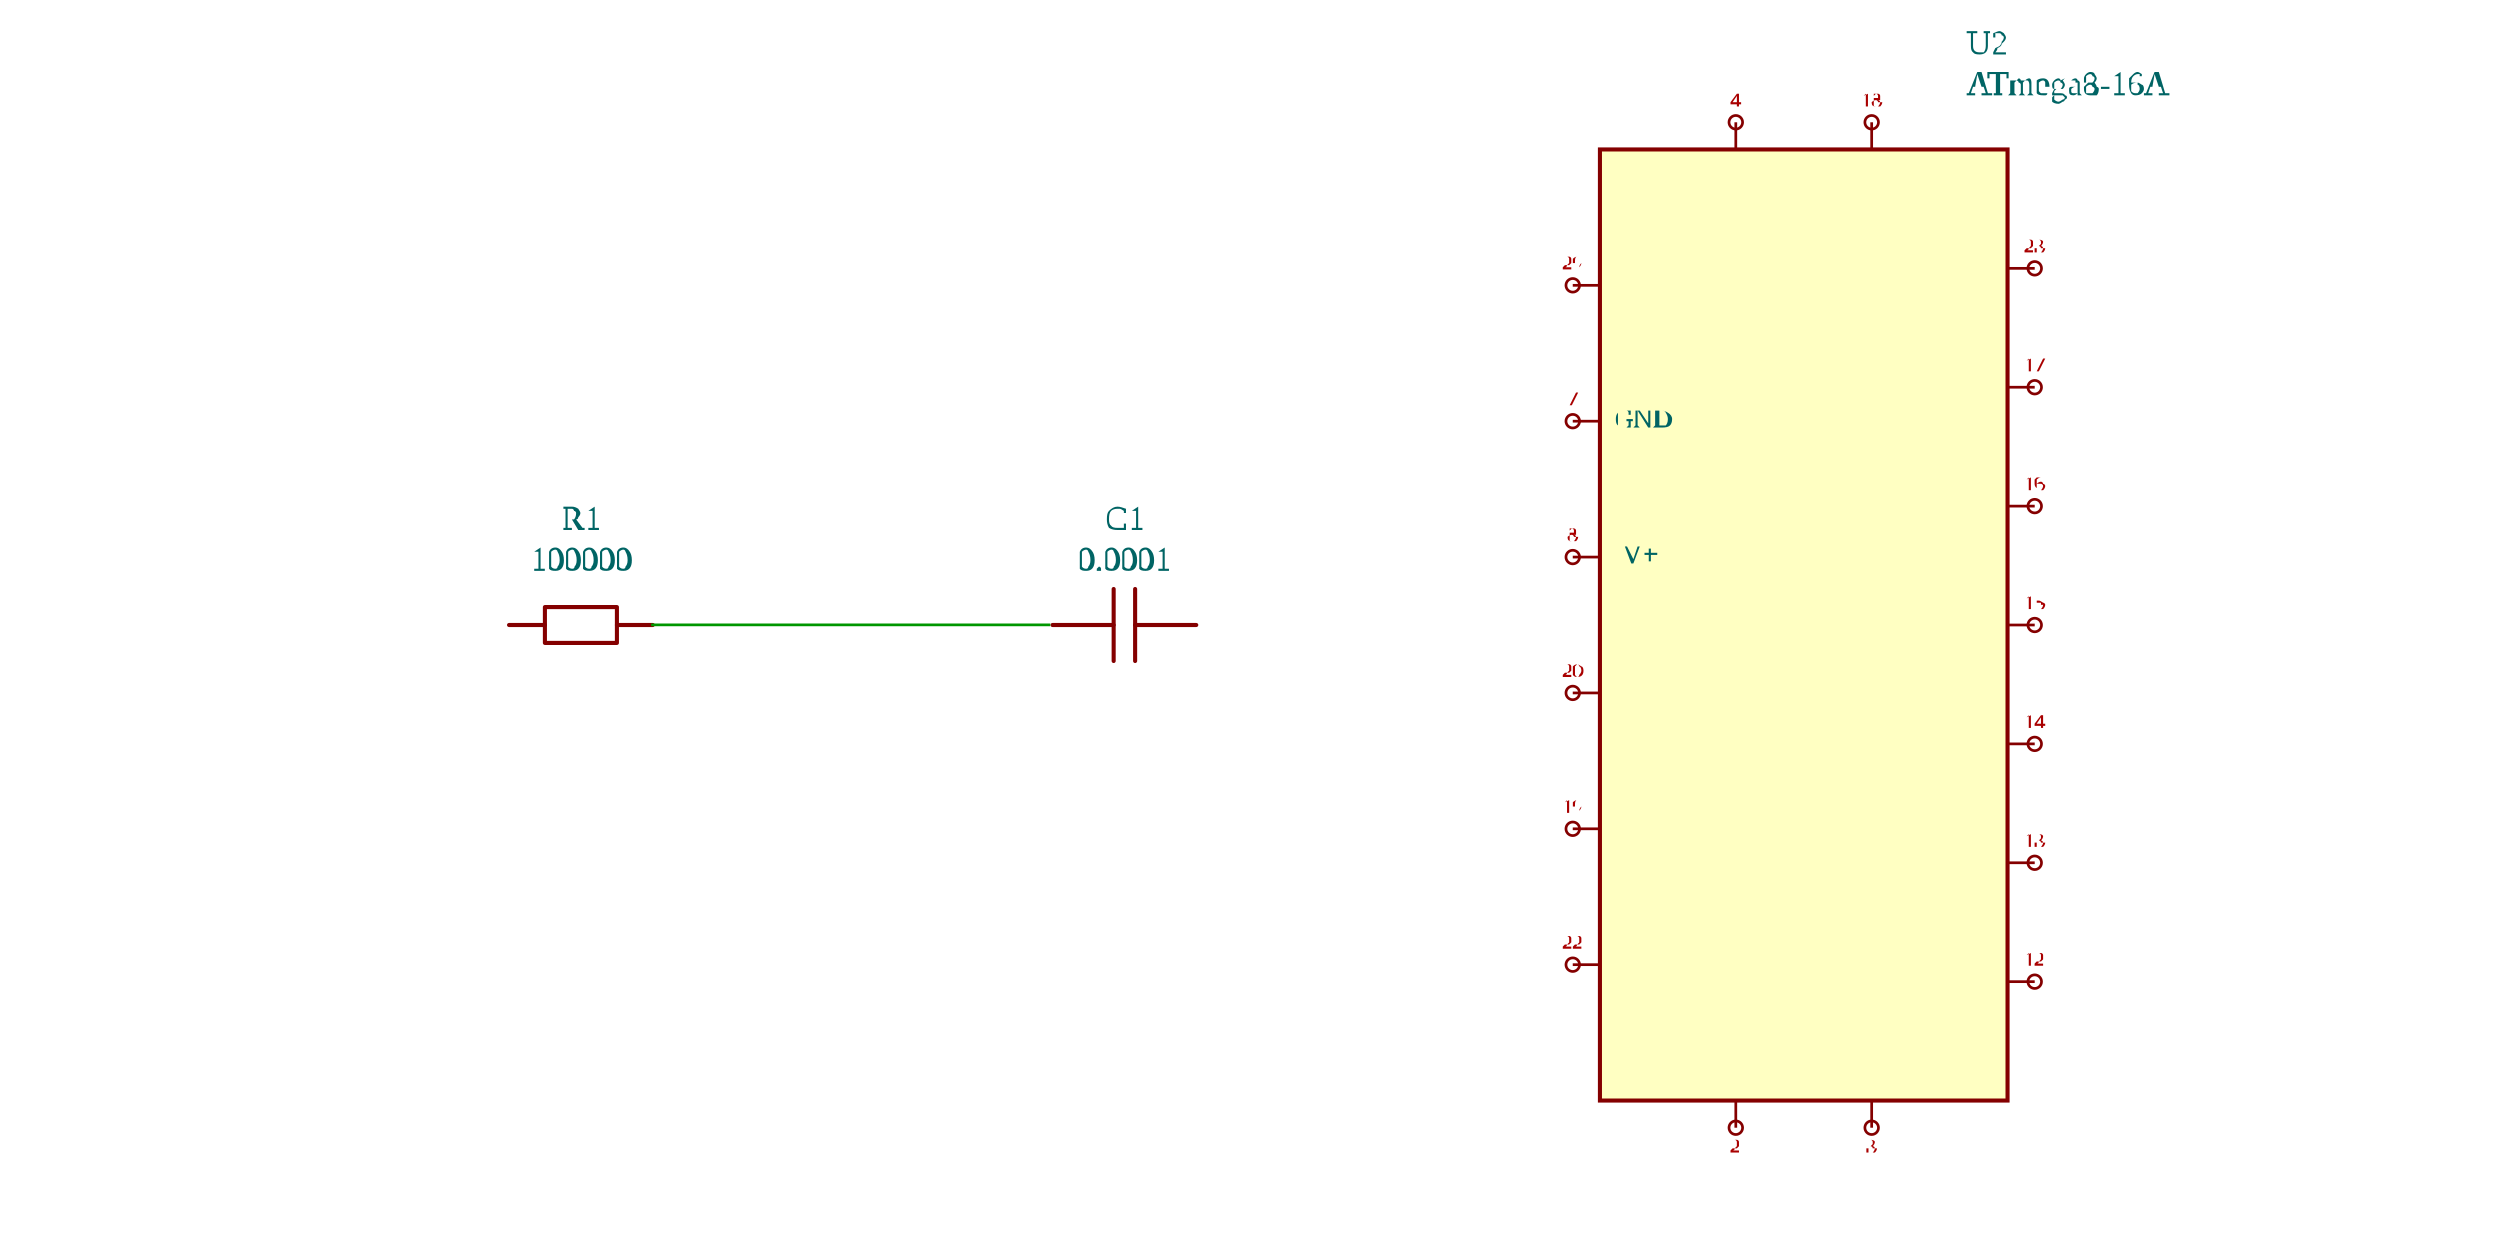
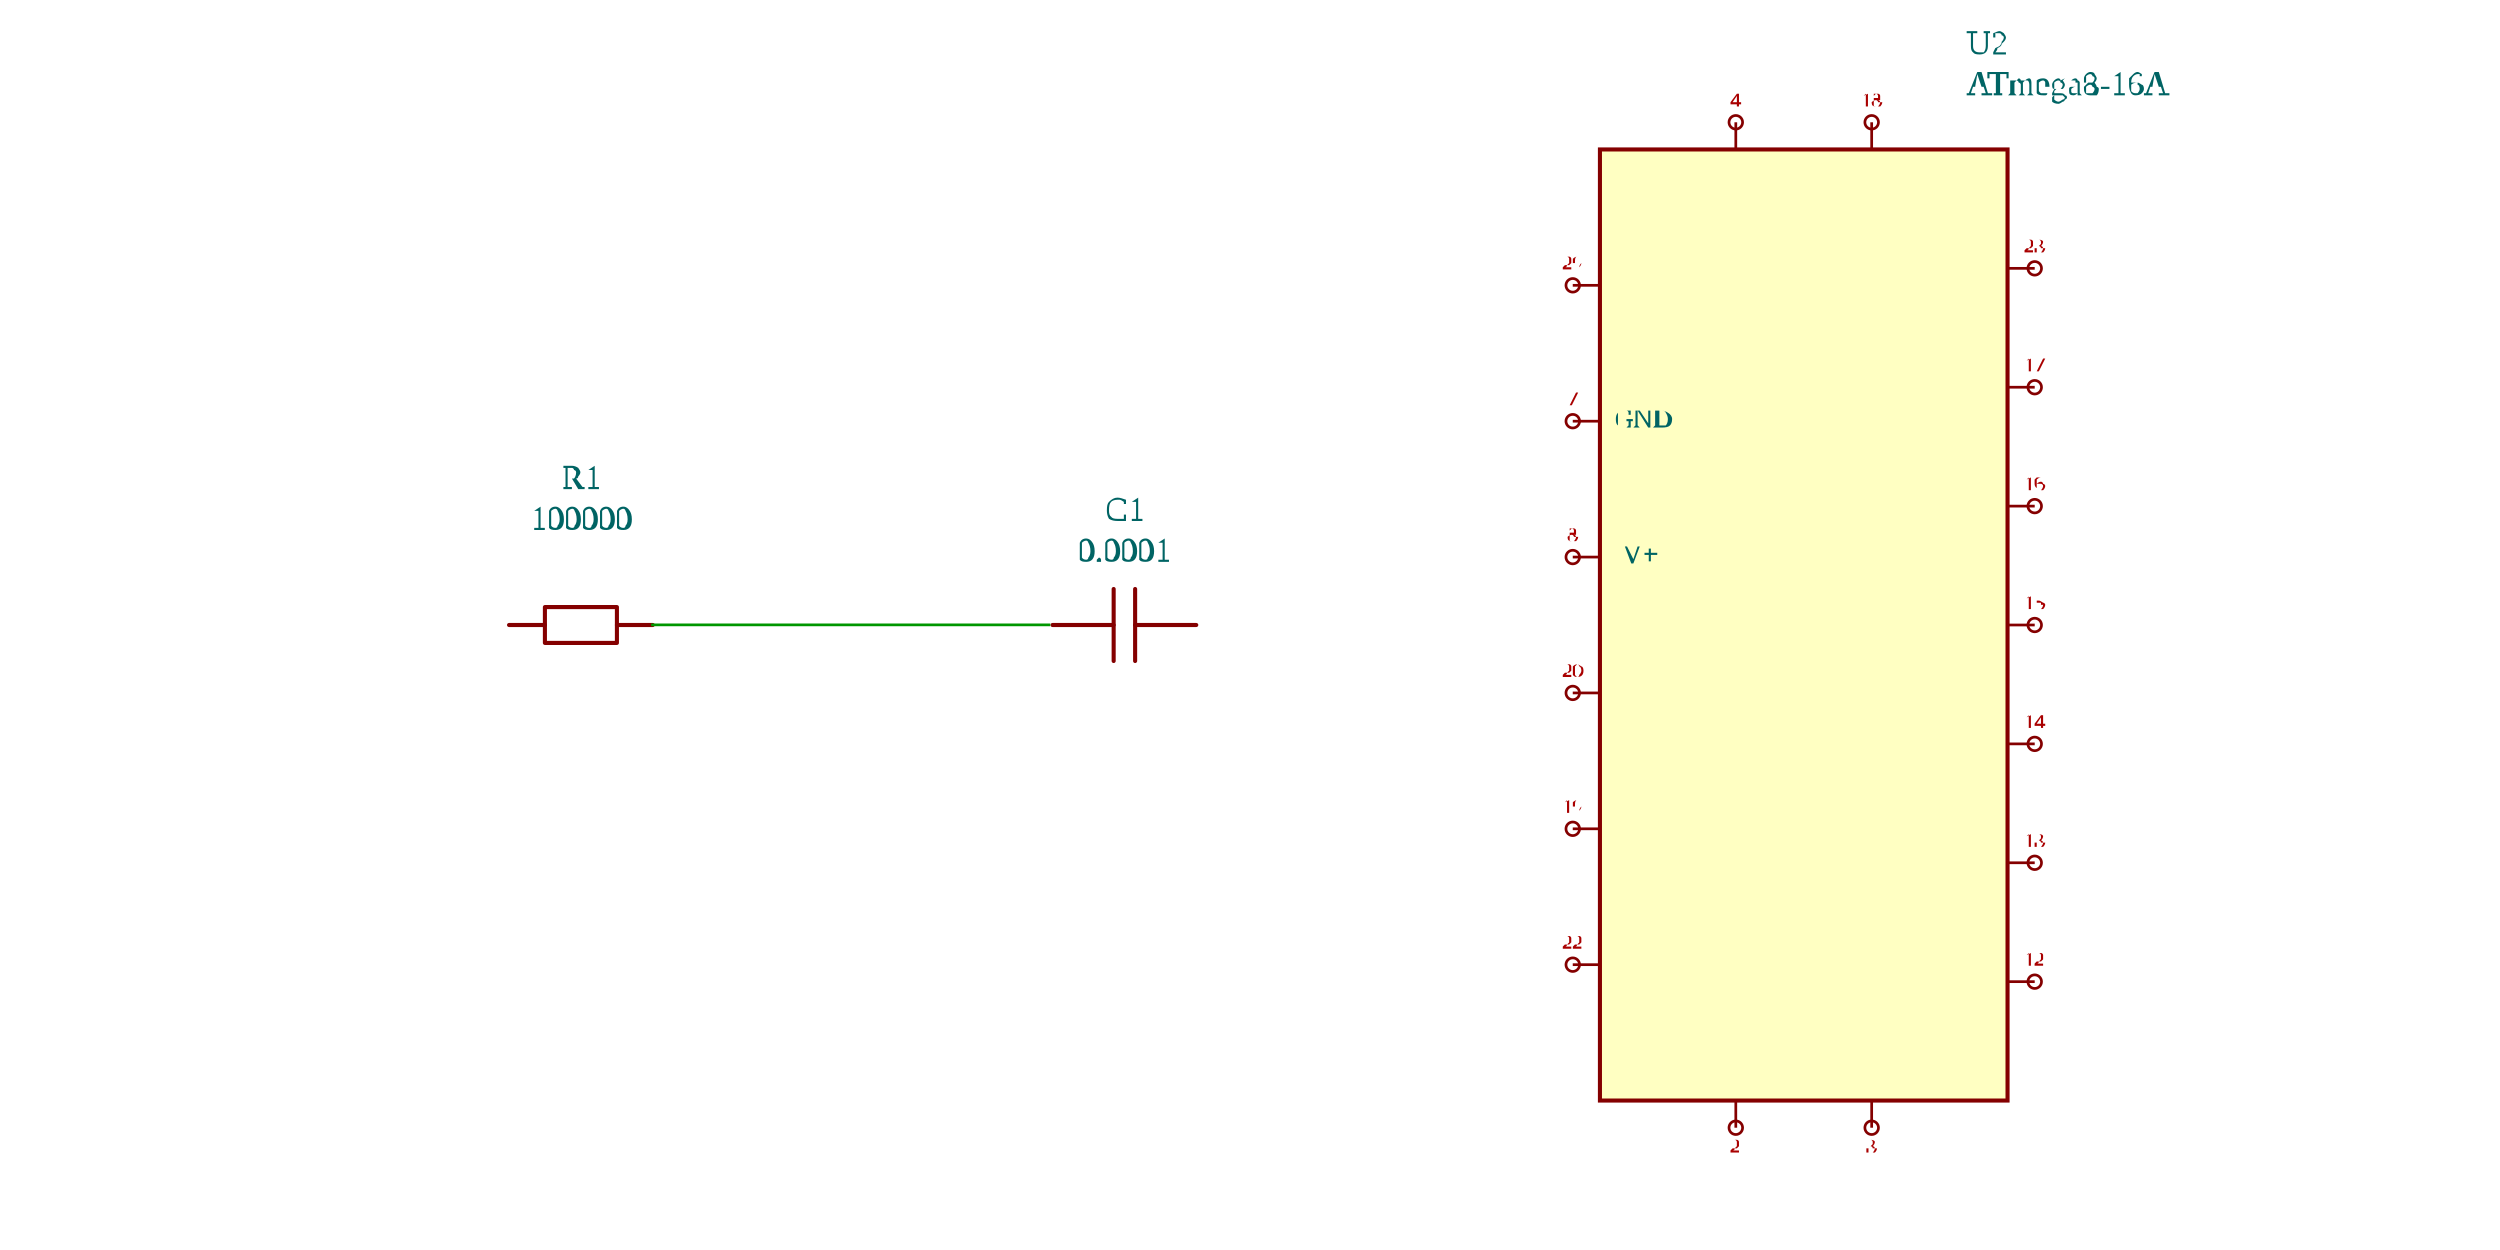
<svg xmlns="http://www.w3.org/2000/svg" viewBox="-3.651 -4.6 13.151 9.2" width="1200" height="600" style="background-color: rgb(245, 241, 237)">
  <style>
              .component { fill: none; stroke: rgb(132, 0, 0); stroke-width: 0.03; }
              .chip { fill: rgb(255, 255, 194); stroke: rgb(132, 0, 0); stroke-width: 0.03; }
              .component-pin { fill: none; stroke: rgb(132, 0, 0); stroke-width: 0.02; }
              .trace { stroke: rgb(0, 150, 0); stroke-width: 0.02; fill: none; }
              .text { font-family: Arial, sans-serif; font-size: 0.2px; fill: rgb(0, 150, 0); }
              .pin-number { font-size: 0.15px; fill: rgb(169, 0, 0); }
              .port-label { fill: rgb(0, 100, 100); }
              .component-name { font-size: 0.25px; fill: rgb(0, 100, 100); }
            </style>
  <g transform="translate(-2, 0) rotate(0)">
    <path d="M-0.529,0 L-0.265,0" fill="none" stroke="rgb(132, 0, 0)" stroke-width="0.03" stroke-linecap="round" stroke-linejoin="round" />
    <path d="M0.265,0 L0.529,0" fill="none" stroke="rgb(132, 0, 0)" stroke-width="0.03" stroke-linecap="round" stroke-linejoin="round" />
    <path d="M-1.4999999997655777e-7,-0.132 L0.265,-0.132 L0.265,0.132 L-0.265,0.132 L-0.265,-0.132 L-1.5000000175291461e-7,-0.132" fill="none" stroke="rgb(132, 0, 0)" stroke-width="0.03" stroke-linecap="round" stroke-linejoin="round" />
-     <text class="component-name" x="0" y="-0.4" text-anchor="middle" dominant-baseline="auto">100000</text>
-     <text class="component-name" x="0" y="-0.7" text-anchor="middle" dominant-baseline="auto">R1</text>
+     <text class="component-name" x="0" y="-0.7" text-anchor="middle" dominant-baseline="auto">100000</text>
+     <text class="component-name" x="0" y="-1" text-anchor="middle" dominant-baseline="auto">R1</text>
  </g>
  <g transform="translate(2, 0) rotate(0)">
    <path d="M0.529,0 L0.079,0" fill="none" stroke="rgb(132, 0, 0)" stroke-width="0.03" stroke-linecap="round" stroke-linejoin="round" />
    <path d="M-0.079,0 L-0.529,0" fill="none" stroke="rgb(132, 0, 0)" stroke-width="0.03" stroke-linecap="round" stroke-linejoin="round" />
    <path d="M0.079,-0.265 L0.079,0.265" fill="none" stroke="rgb(132, 0, 0)" stroke-width="0.03" stroke-linecap="round" stroke-linejoin="round" />
    <path d="M-0.079,-0.265 L-0.079,0.265" fill="none" stroke="rgb(132, 0, 0)" stroke-width="0.03" stroke-linecap="round" stroke-linejoin="round" />
-     <text class="component-name" x="0" y="-0.4" text-anchor="middle" dominant-baseline="auto">0.0001</text>
-     <text class="component-name" x="0" y="-0.7" text-anchor="middle" dominant-baseline="auto">C1</text>
+     <text class="component-name" x="0" y="-0.465" text-anchor="middle" dominant-baseline="auto">0.0001</text>
+     <text class="component-name" x="0" y="-0.765" text-anchor="middle" dominant-baseline="auto">C1</text>
  </g>
  <g transform="translate(7, 0) rotate(0)">
    <rect class="component chip" x="-1.5" y="-3.5" width="3" height="7" />
    <text class="component-name" x="1.2" y="-3.9" text-anchor="right" dominant-baseline="auto">ATmega8-16A</text>
    <text class="component-name" x="1.2" y="-4.2" text-anchor="right" dominant-baseline="auto">U2</text>
    <line class="component-pin" x1="-1.5" y1="-2.5" x2="-1.7" y2="-2.5" />
    <circle class="component-pin" cx="-1.7" cy="-2.5" r="0.05" />
    <text class="pin-number" x="-1.7" y="-2.65" text-anchor="middle" dominant-baseline="middle" font-size="0.15">29</text>
    <line class="component-pin" x1="-1.5" y1="-1.5" x2="-1.7" y2="-1.5" />
    <circle class="component-pin" cx="-1.7" cy="-1.5" r="0.05" />
    <text class="port-label" x="-1.4" y="-1.5" text-anchor="start" dominant-baseline="middle" font-size="0.2" transform="">GND</text>
    <text class="pin-number" x="-1.7" y="-1.65" text-anchor="middle" dominant-baseline="middle" font-size="0.15">7</text>
    <line class="component-pin" x1="-1.5" y1="-0.5" x2="-1.7" y2="-0.5" />
    <circle class="component-pin" cx="-1.7" cy="-0.5" r="0.05" />
    <text class="port-label" x="-1.4" y="-0.5" text-anchor="start" dominant-baseline="middle" font-size="0.2" transform="">-V+</text>
    <text class="pin-number" x="-1.7" y="-0.65" text-anchor="middle" dominant-baseline="middle" font-size="0.15">8</text>
    <line class="component-pin" x1="-1.5" y1="0.5" x2="-1.7" y2="0.5" />
    <circle class="component-pin" cx="-1.7" cy="0.5" r="0.05" />
    <text class="pin-number" x="-1.7" y="0.35" text-anchor="middle" dominant-baseline="middle" font-size="0.15">20</text>
    <line class="component-pin" x1="-1.5" y1="1.5" x2="-1.7" y2="1.5" />
    <circle class="component-pin" cx="-1.7" cy="1.5" r="0.05" />
    <text class="pin-number" x="-1.7" y="1.35" text-anchor="middle" dominant-baseline="middle" font-size="0.15">19</text>
    <line class="component-pin" x1="-1.5" y1="2.5" x2="-1.7" y2="2.5" />
    <circle class="component-pin" cx="-1.7" cy="2.5" r="0.05" />
    <text class="pin-number" x="-1.7" y="2.35" text-anchor="middle" dominant-baseline="middle" font-size="0.15">22</text>
    <line class="component-pin" x1="1.5" y1="2.625" x2="1.7" y2="2.625" />
    <circle class="component-pin" cx="1.7" cy="2.625" r="0.05" />
    <text class="pin-number" x="1.7" y="2.475" text-anchor="middle" dominant-baseline="middle" font-size="0.15">12</text>
    <line class="component-pin" x1="1.5" y1="1.75" x2="1.7" y2="1.75" />
    <circle class="component-pin" cx="1.7" cy="1.75" r="0.05" />
    <text class="pin-number" x="1.7" y="1.6" text-anchor="middle" dominant-baseline="middle" font-size="0.15">13</text>
    <line class="component-pin" x1="1.5" y1="0.875" x2="1.7" y2="0.875" />
    <circle class="component-pin" cx="1.7" cy="0.875" r="0.05" />
    <text class="pin-number" x="1.7" y="0.725" text-anchor="middle" dominant-baseline="middle" font-size="0.15">14</text>
    <line class="component-pin" x1="1.5" y1="0" x2="1.7" y2="0" />
    <circle class="component-pin" cx="1.7" cy="0" r="0.05" />
    <text class="pin-number" x="1.7" y="-0.15" text-anchor="middle" dominant-baseline="middle" font-size="0.15">15</text>
    <line class="component-pin" x1="1.5" y1="-0.875" x2="1.7" y2="-0.875" />
    <circle class="component-pin" cx="1.7" cy="-0.875" r="0.05" />
    <text class="pin-number" x="1.7" y="-1.025" text-anchor="middle" dominant-baseline="middle" font-size="0.15">16</text>
    <line class="component-pin" x1="1.5" y1="-1.75" x2="1.7" y2="-1.75" />
    <circle class="component-pin" cx="1.7" cy="-1.75" r="0.05" />
    <text class="pin-number" x="1.7" y="-1.9" text-anchor="middle" dominant-baseline="middle" font-size="0.15">17</text>
    <line class="component-pin" x1="1.5" y1="-2.625" x2="1.7" y2="-2.625" />
    <circle class="component-pin" cx="1.7" cy="-2.625" r="0.05" />
    <text class="pin-number" x="1.7" y="-2.775" text-anchor="middle" dominant-baseline="middle" font-size="0.15">23</text>
    <line class="component-pin" x1="-0.5" y1="-3.5" x2="-0.5" y2="-3.7" />
    <circle class="component-pin" cx="-0.5" cy="-3.7" r="0.05" />
    <text class="pin-number" x="-0.5" y="-3.85" text-anchor="middle" dominant-baseline="middle" font-size="0.15">4</text>
    <line class="component-pin" x1="0.5" y1="-3.5" x2="0.5" y2="-3.7" />
    <circle class="component-pin" cx="0.5" cy="-3.7" r="0.05" />
    <text class="pin-number" x="0.5" y="-3.85" text-anchor="middle" dominant-baseline="middle" font-size="0.15">18</text>
    <line class="component-pin" x1="-0.5" y1="3.5" x2="-0.5" y2="3.7" />
    <circle class="component-pin" cx="-0.5" cy="3.7" r="0.05" />
    <text class="pin-number" x="-0.5" y="3.85" text-anchor="middle" dominant-baseline="middle" font-size="0.15">2</text>
    <line class="component-pin" x1="0.5" y1="3.5" x2="0.5" y2="3.7" />
    <circle class="component-pin" cx="0.5" cy="3.7" r="0.05" />
    <text class="pin-number" x="0.5" y="3.85" text-anchor="middle" dominant-baseline="middle" font-size="0.15">3</text>
  </g>
  <path class="trace" d="M -1.483 -0.001 L 1.455 -0.001" />
</svg>
